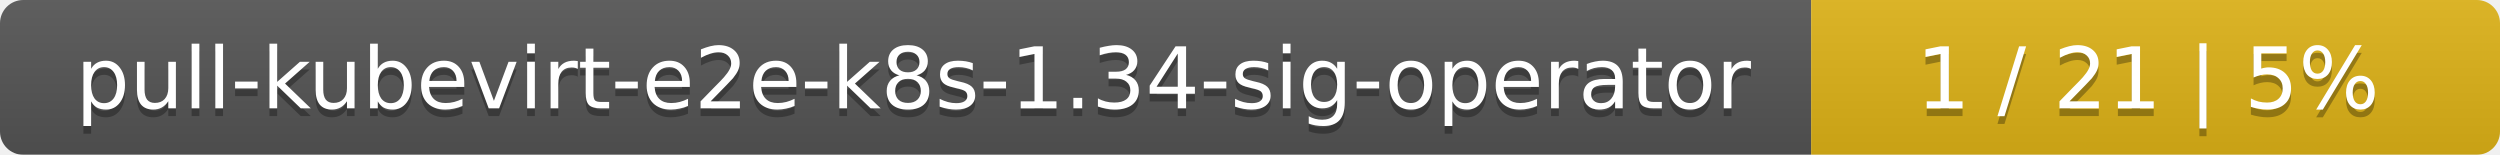
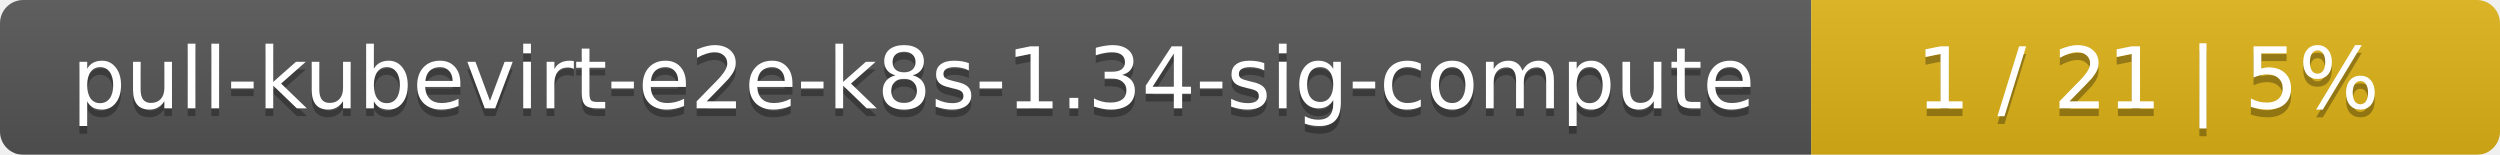
<svg xmlns="http://www.w3.org/2000/svg" width="323" height="20">
  <linearGradient id="smooth" x2="0" y2="100%">
    <stop offset="0" stop-color="#bbb" stop-opacity=".1" />
    <stop offset="1" stop-opacity=".1" />
  </linearGradient>
  <mask id="round">
    <rect width="323" height="20" rx="3" fill="#fff" />
  </mask>
  <g mask="url(#round)">
    <rect width="234" height="20" fill="#555" />
    <rect x="234" width="89" height="20" fill="#dfb317" />
    <rect width="323" height="20" fill="url(#smooth)" />
  </g>
  <g fill="#fff" text-anchor="middle" font-family="DejaVu Sans,Verdana,Geneva,sans-serif" font-size="11">
-     <text x="118" y="15" fill="#010101" fill-opacity=".3">pull-kubevirt-e2e-k8s-1.34-sig-operator</text>
-     <text x="118" y="14">pull-kubevirt-e2e-k8s-1.34-sig-operator</text>
+     <text x="118" y="15" fill="#010101" fill-opacity=".3">pull-kubevirt-e2e-k8s-1.34-sig-compute</text>
+     <text x="118" y="14">pull-kubevirt-e2e-k8s-1.34-sig-compute</text>
    <text x="277.5" y="15" fill="#010101" fill-opacity=".3">1 / 21    |    5%</text>
    <text x="277.5" y="14">1 / 21    |    5%</text>
  </g>
</svg>
